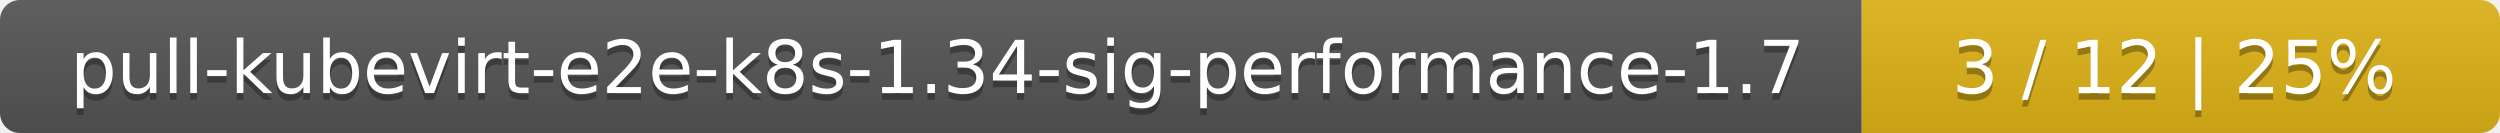
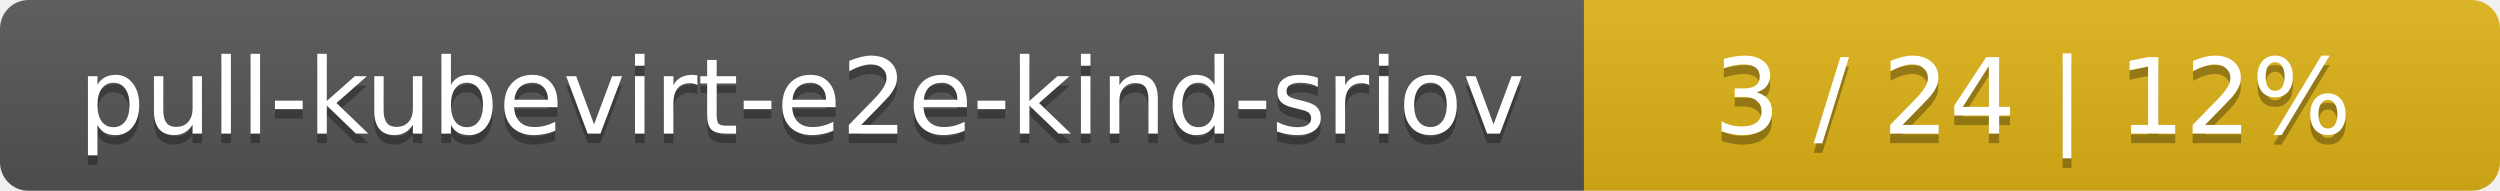
- <svg xmlns="http://www.w3.org/2000/svg" width="376" height="20">
+ <svg xmlns="http://www.w3.org/2000/svg" width="262" height="20">
  <linearGradient id="smooth" x2="0" y2="100%">
    <stop offset="0" stop-color="#bbb" stop-opacity=".1" />
    <stop offset="1" stop-opacity=".1" />
  </linearGradient>
  <mask id="round">
-     <rect width="376" height="20" rx="3" fill="#fff" />
+     <rect width="262" height="20" rx="3" fill="#fff" />
  </mask>
  <g mask="url(#round)">
-     <rect width="280" height="20" fill="#555" />
-     <rect x="280" width="96" height="20" fill="#dfb317" />
-     <rect width="376" height="20" fill="url(#smooth)" />
+     <rect width="166" height="20" fill="#555" />
+     <rect x="166" width="96" height="20" fill="#dfb317" />
+     <rect width="262" height="20" fill="url(#smooth)" />
  </g>
  <g fill="#fff" text-anchor="middle" font-family="DejaVu Sans,Verdana,Geneva,sans-serif" font-size="11">
-     <text x="141" y="15" fill="#010101" fill-opacity=".3">pull-kubevirt-e2e-k8s-1.34-sig-performance-1.7</text>
-     <text x="141" y="14">pull-kubevirt-e2e-k8s-1.34-sig-performance-1.7</text>
-     <text x="327" y="15" fill="#010101" fill-opacity=".3">3 / 12    |    25%</text>
-     <text x="327" y="14">3 / 12    |    25%</text>
+     <text x="84" y="15" fill="#010101" fill-opacity=".3">pull-kubevirt-e2e-kind-sriov</text>
+     <text x="84" y="14">pull-kubevirt-e2e-kind-sriov</text>
+     <text x="213" y="15" fill="#010101" fill-opacity=".3">3 / 24    |    12%</text>
+     <text x="213" y="14">3 / 24    |    12%</text>
  </g>
</svg>
